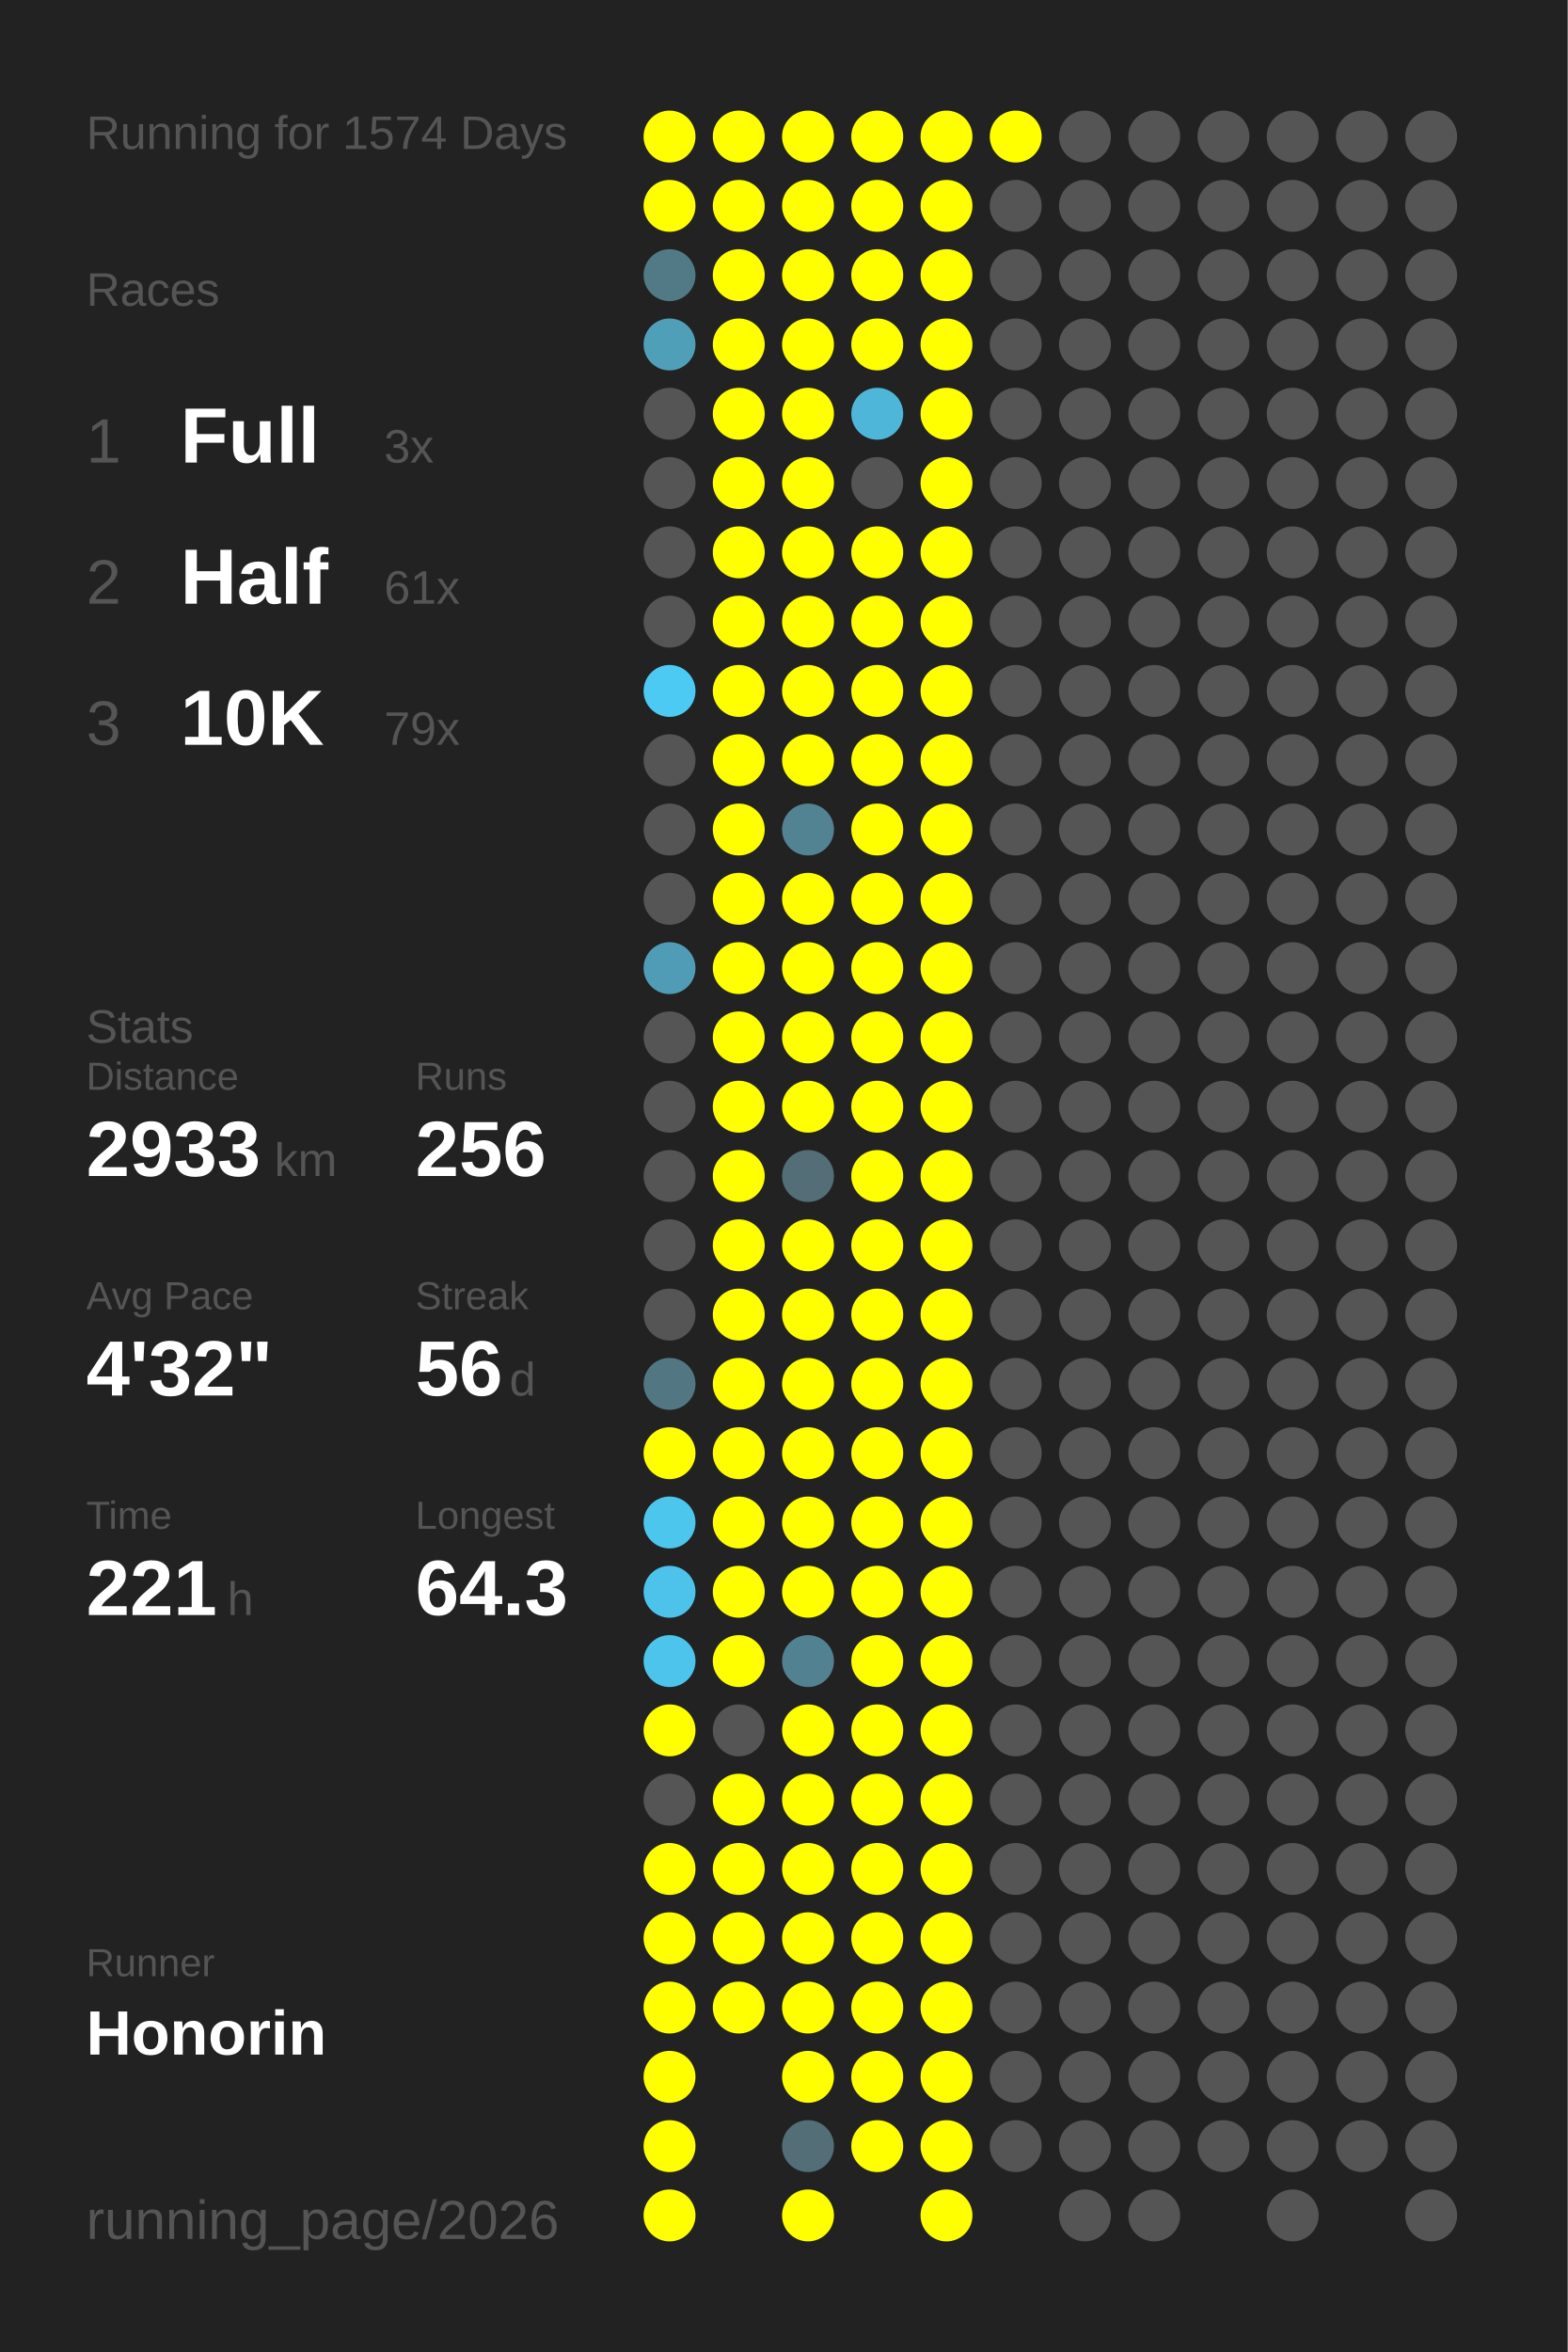
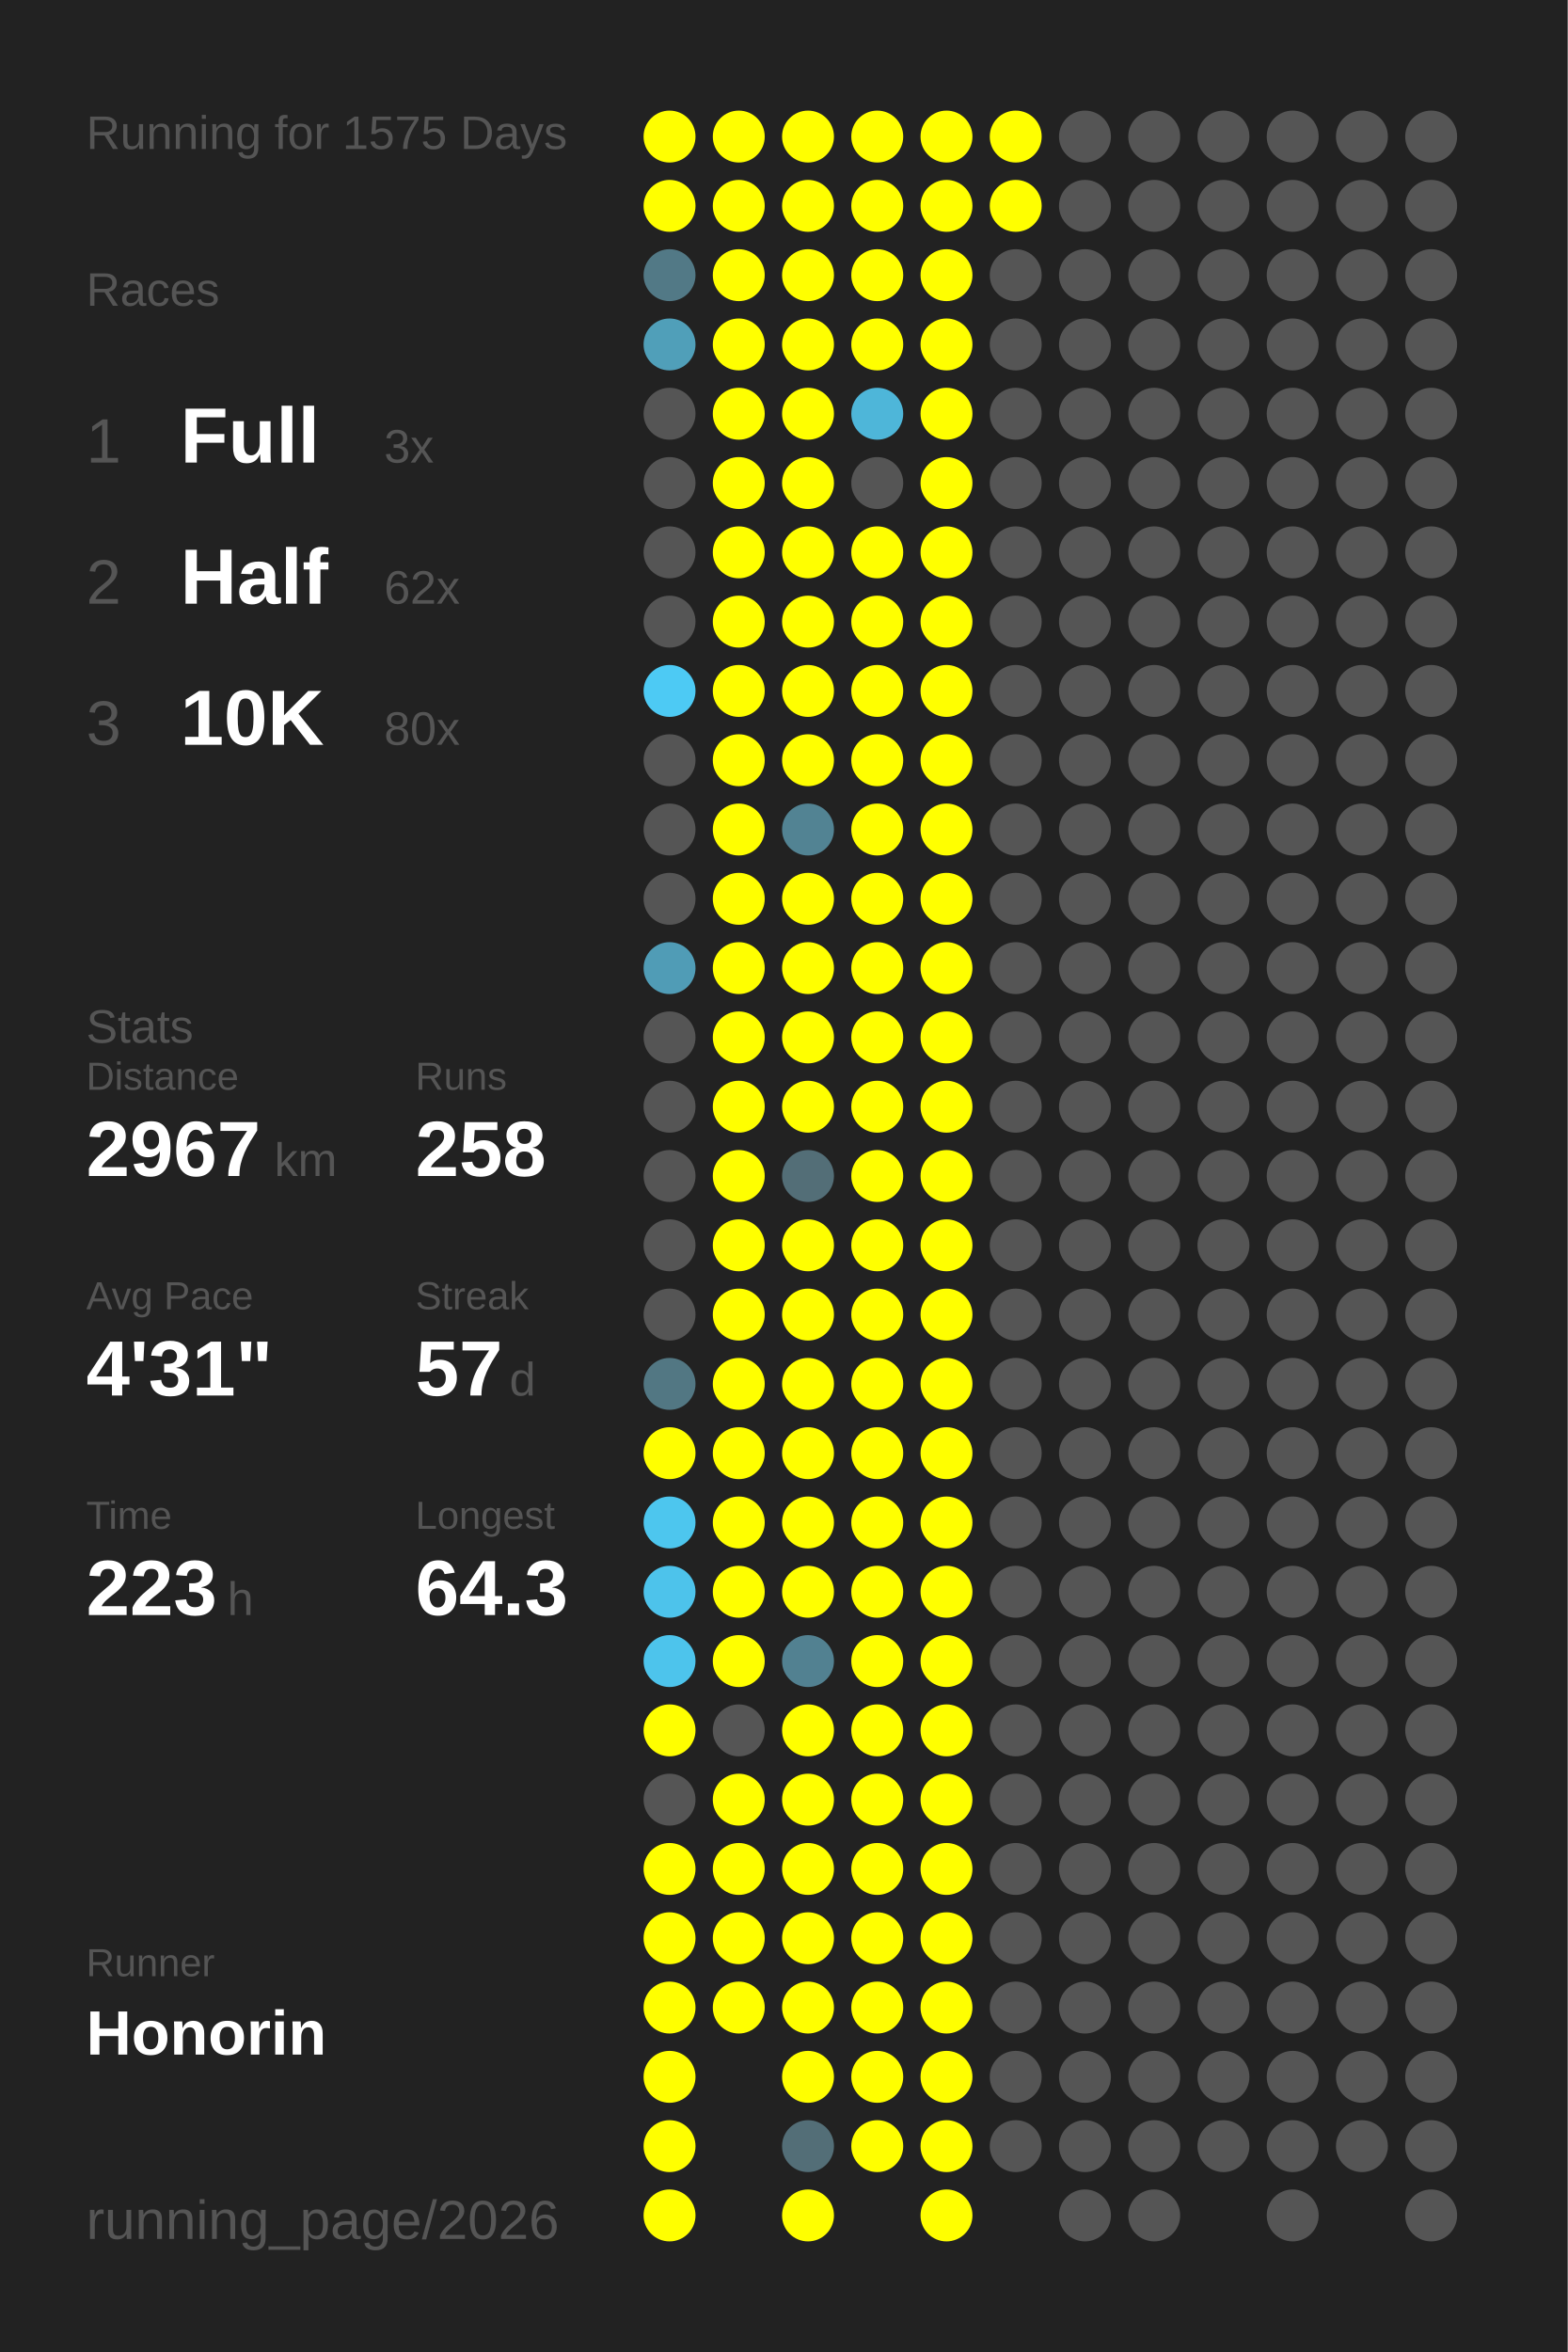
<svg xmlns="http://www.w3.org/2000/svg" baseProfile="full" height="300mm" version="1.1" viewBox="0,0,200,300" width="200mm">
  <defs />
  <rect fill="#222222" height="300" width="200" x="0" y="0" />
-   <text fill="#555555" style="font-size:6px; font-family:Arial;" x="11" y="19">Running for 1574 Days</text>
+   <text fill="#555555" style="font-size:6px; font-family:Arial;" x="11" y="19">Running for 1575 Days</text>
  <text fill="#555555" style="font-size:6px; font-family:Arial;" x="11" y="39">Races</text>
  <text fill="#555555" style="font-size:8px; font-family:Arial;" x="11" y="59">1</text>
  <text fill="#FFFFFF" style="font-size:10px; font-family:Arial; font-weight:bold;" x="23" y="59">Full</text>
  <text fill="#555555" style="font-size:6px; font-family:Arial;" x="49" y="59">3x</text>
  <text fill="#555555" style="font-size:8px; font-family:Arial;" x="11" y="77">2</text>
  <text fill="#FFFFFF" style="font-size:10px; font-family:Arial; font-weight:bold;" x="23" y="77">Half</text>
-   <text fill="#555555" style="font-size:6px; font-family:Arial;" x="49" y="77">61x</text>
+   <text fill="#555555" style="font-size:6px; font-family:Arial;" x="49" y="77">62x</text>
  <text fill="#555555" style="font-size:8px; font-family:Arial;" x="11" y="95">3</text>
  <text fill="#FFFFFF" style="font-size:10px; font-family:Arial; font-weight:bold;" x="23" y="95">10K</text>
-   <text fill="#555555" style="font-size:6px; font-family:Arial;" x="49" y="95">79x</text>
+   <text fill="#555555" style="font-size:6px; font-family:Arial;" x="49" y="95">80x</text>
  <text fill="#555555" style="font-size:6px; font-family:Arial;" x="11" y="133">Stats</text>
  <text fill="#555555" style="font-size:5px; font-family:Arial;" x="11" y="139">Distance</text>
-   <text fill="#FFFFFF" style="font-size:10px; font-family:Arial; font-weight:bold;" x="11" y="150">2933</text>
+   <text fill="#FFFFFF" style="font-size:10px; font-family:Arial; font-weight:bold;" x="11" y="150">2967</text>
  <text fill="#555555" style="font-size:6px; font-family:Arial;" x="35" y="150">km</text>
  <text fill="#555555" style="font-size:5px; font-family:Arial;" x="53" y="139">Runs</text>
-   <text fill="#FFFFFF" style="font-size:10px; font-family:Arial; font-weight:bold;" x="53" y="150">256</text>
+   <text fill="#FFFFFF" style="font-size:10px; font-family:Arial; font-weight:bold;" x="53" y="150">258</text>
  <text fill="#555555" style="font-size:5px; font-family:Arial;" x="11" y="167">Avg Pace</text>
-   <text fill="#FFFFFF" style="font-size:10px; font-family:Arial; font-weight:bold;" x="11" y="178">4'32"</text>
+   <text fill="#FFFFFF" style="font-size:10px; font-family:Arial; font-weight:bold;" x="11" y="178">4'31"</text>
  <text fill="#555555" style="font-size:5px; font-family:Arial;" x="53" y="167">Streak</text>
-   <text fill="#FFFFFF" style="font-size:10px; font-family:Arial; font-weight:bold;" x="53" y="178">56</text>
+   <text fill="#FFFFFF" style="font-size:10px; font-family:Arial; font-weight:bold;" x="53" y="178">57</text>
  <text fill="#555555" style="font-size:6px; font-family:Arial;" x="65" y="178">d</text>
  <text fill="#555555" style="font-size:5px; font-family:Arial;" x="11" y="195">Time</text>
-   <text fill="#FFFFFF" style="font-size:10px; font-family:Arial; font-weight:bold;" x="11" y="206">221</text>
+   <text fill="#FFFFFF" style="font-size:10px; font-family:Arial; font-weight:bold;" x="11" y="206">223</text>
  <text fill="#555555" style="font-size:6px; font-family:Arial;" x="29" y="206">h</text>
  <text fill="#555555" style="font-size:5px; font-family:Arial;" x="53" y="195">Longest</text>
  <text fill="#FFFFFF" style="font-size:10px; font-family:Arial; font-weight:bold;" x="53" y="206">64.3</text>
  <text fill="#555555" style="font-size:5px; font-family:Arial;" x="11" y="252.065">Runner</text>
  <text fill="#FFFFFF" style="font-size:8px; font-family:Arial; font-weight:bold;" x="11" y="262.065">Honorin</text>
  <text fill="#555555" style="font-size:7px; font-family:Arial;" x="11" y="285.581">running_page/2026</text>
  <circle cx="85.417" cy="17.419" fill="#FFFF00" r="3.312" />
  <circle cx="85.417" cy="26.258" fill="#FFFF00" r="3.312" />
  <circle cx="85.417" cy="35.097" fill="#527986" r="3.312" />
  <circle cx="85.417" cy="43.935" fill="#509fb9" r="3.312" />
  <circle cx="85.417" cy="52.774" fill="#555555" r="3.312" />
  <circle cx="85.417" cy="61.613" fill="#555555" r="3.312" />
  <circle cx="85.417" cy="70.452" fill="#555555" r="3.312" />
  <circle cx="85.417" cy="79.29" fill="#555555" r="3.312" />
  <circle cx="85.417" cy="88.129" fill="#4dcaf4" r="3.312" />
  <circle cx="85.417" cy="96.968" fill="#555555" r="3.312" />
  <circle cx="85.417" cy="105.806" fill="#555555" r="3.312" />
  <circle cx="85.417" cy="114.645" fill="#555555" r="3.312" />
  <circle cx="85.417" cy="123.484" fill="#509cb6" r="3.312" />
  <circle cx="85.417" cy="132.323" fill="#555555" r="3.312" />
  <circle cx="85.417" cy="141.161" fill="#555555" r="3.312" />
  <circle cx="85.417" cy="150" fill="#555555" r="3.312" />
  <circle cx="85.417" cy="158.839" fill="#555555" r="3.312" />
  <circle cx="85.417" cy="167.677" fill="#555555" r="3.312" />
  <circle cx="85.417" cy="176.516" fill="#527783" r="3.312" />
  <circle cx="85.417" cy="185.355" fill="#FFFF00" r="3.312" />
  <circle cx="85.417" cy="194.194" fill="#4dc6ee" r="3.312" />
  <circle cx="85.417" cy="203.032" fill="#4dc3eb" r="3.312" />
  <circle cx="85.417" cy="211.871" fill="#4dc4ec" r="3.312" />
  <circle cx="85.417" cy="220.71" fill="#FFFF00" r="3.312" />
  <circle cx="85.417" cy="229.548" fill="#555555" r="3.312" />
  <circle cx="85.417" cy="238.387" fill="#FFFF00" r="3.312" />
  <circle cx="85.417" cy="247.226" fill="#FFFF00" r="3.312" />
  <circle cx="85.417" cy="256.065" fill="#FFFF00" r="3.312" />
  <circle cx="85.417" cy="264.903" fill="#FFFF00" r="3.312" />
  <circle cx="85.417" cy="273.742" fill="#FFFF00" r="3.312" />
  <circle cx="85.417" cy="282.581" fill="#FFFF00" r="3.312" />
  <circle cx="94.25" cy="17.419" fill="#FFFF00" r="3.312" />
  <circle cx="94.25" cy="26.258" fill="#FFFF00" r="3.312" />
  <circle cx="94.25" cy="35.097" fill="#FFFF00" r="3.312" />
  <circle cx="94.25" cy="43.935" fill="#FFFF00" r="3.312" />
  <circle cx="94.25" cy="52.774" fill="#FFFF00" r="3.312" />
  <circle cx="94.25" cy="61.613" fill="#FFFF00" r="3.312" />
  <circle cx="94.25" cy="70.452" fill="#FFFF00" r="3.312" />
  <circle cx="94.25" cy="79.29" fill="#FFFF00" r="3.312" />
  <circle cx="94.25" cy="88.129" fill="#FFFF00" r="3.312" />
  <circle cx="94.25" cy="96.968" fill="#FFFF00" r="3.312" />
  <circle cx="94.25" cy="105.806" fill="#FFFF00" r="3.312" />
  <circle cx="94.25" cy="114.645" fill="#FFFF00" r="3.312" />
  <circle cx="94.25" cy="123.484" fill="#FFFF00" r="3.312" />
  <circle cx="94.25" cy="132.323" fill="#FFFF00" r="3.312" />
  <circle cx="94.25" cy="141.161" fill="#FFFF00" r="3.312" />
  <circle cx="94.25" cy="150" fill="#FFFF00" r="3.312" />
  <circle cx="94.25" cy="158.839" fill="#FFFF00" r="3.312" />
  <circle cx="94.25" cy="167.677" fill="#FFFF00" r="3.312" />
  <circle cx="94.25" cy="176.516" fill="#FFFF00" r="3.312" />
  <circle cx="94.25" cy="185.355" fill="#FFFF00" r="3.312" />
  <circle cx="94.25" cy="194.194" fill="#FFFF00" r="3.312" />
  <circle cx="94.25" cy="203.032" fill="#FFFF00" r="3.312" />
  <circle cx="94.25" cy="211.871" fill="#FFFF00" r="3.312" />
  <circle cx="94.25" cy="220.71" fill="#555555" r="3.312" />
  <circle cx="94.25" cy="229.548" fill="#FFFF00" r="3.312" />
  <circle cx="94.25" cy="238.387" fill="#FFFF00" r="3.312" />
  <circle cx="94.25" cy="247.226" fill="#FFFF00" r="3.312" />
  <circle cx="94.25" cy="256.065" fill="#FFFF00" r="3.312" />
  <circle cx="103.083" cy="17.419" fill="#FFFF00" r="3.312" />
  <circle cx="103.083" cy="26.258" fill="#FFFF00" r="3.312" />
  <circle cx="103.083" cy="35.097" fill="#FFFF00" r="3.312" />
  <circle cx="103.083" cy="43.935" fill="#FFFF00" r="3.312" />
  <circle cx="103.083" cy="52.774" fill="#FFFF00" r="3.312" />
  <circle cx="103.083" cy="61.613" fill="#FFFF00" r="3.312" />
  <circle cx="103.083" cy="70.452" fill="#FFFF00" r="3.312" />
  <circle cx="103.083" cy="79.29" fill="#FFFF00" r="3.312" />
  <circle cx="103.083" cy="88.129" fill="#FFFF00" r="3.312" />
  <circle cx="103.083" cy="96.968" fill="#FFFF00" r="3.312" />
  <circle cx="103.083" cy="105.806" fill="#528393" r="3.312" />
  <circle cx="103.083" cy="114.645" fill="#FFFF00" r="3.312" />
  <circle cx="103.083" cy="123.484" fill="#FFFF00" r="3.312" />
  <circle cx="103.083" cy="132.323" fill="#FFFF00" r="3.312" />
  <circle cx="103.083" cy="141.161" fill="#FFFF00" r="3.312" />
  <circle cx="103.083" cy="150" fill="#536e77" r="3.312" />
  <circle cx="103.083" cy="158.839" fill="#FFFF00" r="3.312" />
  <circle cx="103.083" cy="167.677" fill="#FFFF00" r="3.312" />
  <circle cx="103.083" cy="176.516" fill="#FFFF00" r="3.312" />
  <circle cx="103.083" cy="185.355" fill="#FFFF00" r="3.312" />
  <circle cx="103.083" cy="194.194" fill="#FFFF00" r="3.312" />
  <circle cx="103.083" cy="203.032" fill="#FFFF00" r="3.312" />
  <circle cx="103.083" cy="211.871" fill="#528191" r="3.312" />
  <circle cx="103.083" cy="220.71" fill="#FFFF00" r="3.312" />
  <circle cx="103.083" cy="229.548" fill="#FFFF00" r="3.312" />
  <circle cx="103.083" cy="238.387" fill="#FFFF00" r="3.312" />
  <circle cx="103.083" cy="247.226" fill="#FFFF00" r="3.312" />
  <circle cx="103.083" cy="256.065" fill="#FFFF00" r="3.312" />
  <circle cx="103.083" cy="264.903" fill="#FFFF00" r="3.312" />
  <circle cx="103.083" cy="273.742" fill="#536e77" r="3.312" />
  <circle cx="103.083" cy="282.581" fill="#FFFF00" r="3.312" />
  <circle cx="111.917" cy="17.419" fill="#FFFF00" r="3.312" />
  <circle cx="111.917" cy="26.258" fill="#FFFF00" r="3.312" />
  <circle cx="111.917" cy="35.097" fill="#FFFF00" r="3.312" />
  <circle cx="111.917" cy="43.935" fill="#FFFF00" r="3.312" />
  <circle cx="111.917" cy="52.774" fill="#4eb6d9" r="3.312" />
  <circle cx="111.917" cy="61.613" fill="#555555" r="3.312" />
  <circle cx="111.917" cy="70.452" fill="#FFFF00" r="3.312" />
  <circle cx="111.917" cy="79.29" fill="#FFFF00" r="3.312" />
  <circle cx="111.917" cy="88.129" fill="#FFFF00" r="3.312" />
  <circle cx="111.917" cy="96.968" fill="#FFFF00" r="3.312" />
  <circle cx="111.917" cy="105.806" fill="#FFFF00" r="3.312" />
  <circle cx="111.917" cy="114.645" fill="#FFFF00" r="3.312" />
  <circle cx="111.917" cy="123.484" fill="#FFFF00" r="3.312" />
  <circle cx="111.917" cy="132.323" fill="#FFFF00" r="3.312" />
  <circle cx="111.917" cy="141.161" fill="#FFFF00" r="3.312" />
  <circle cx="111.917" cy="150" fill="#FFFF00" r="3.312" />
  <circle cx="111.917" cy="158.839" fill="#FFFF00" r="3.312" />
  <circle cx="111.917" cy="167.677" fill="#FFFF00" r="3.312" />
  <circle cx="111.917" cy="176.516" fill="#FFFF00" r="3.312" />
  <circle cx="111.917" cy="185.355" fill="#FFFF00" r="3.312" />
  <circle cx="111.917" cy="194.194" fill="#FFFF00" r="3.312" />
  <circle cx="111.917" cy="203.032" fill="#FFFF00" r="3.312" />
  <circle cx="111.917" cy="211.871" fill="#FFFF00" r="3.312" />
  <circle cx="111.917" cy="220.71" fill="#FFFF00" r="3.312" />
  <circle cx="111.917" cy="229.548" fill="#FFFF00" r="3.312" />
  <circle cx="111.917" cy="238.387" fill="#FFFF00" r="3.312" />
  <circle cx="111.917" cy="247.226" fill="#FFFF00" r="3.312" />
  <circle cx="111.917" cy="256.065" fill="#FFFF00" r="3.312" />
  <circle cx="111.917" cy="264.903" fill="#FFFF00" r="3.312" />
  <circle cx="111.917" cy="273.742" fill="#FFFF00" r="3.312" />
  <circle cx="120.75" cy="17.419" fill="#FFFF00" r="3.312" />
  <circle cx="120.75" cy="26.258" fill="#FFFF00" r="3.312" />
  <circle cx="120.75" cy="35.097" fill="#FFFF00" r="3.312" />
  <circle cx="120.75" cy="43.935" fill="#FFFF00" r="3.312" />
  <circle cx="120.75" cy="52.774" fill="#FFFF00" r="3.312" />
  <circle cx="120.75" cy="61.613" fill="#FFFF00" r="3.312" />
  <circle cx="120.75" cy="70.452" fill="#FFFF00" r="3.312" />
  <circle cx="120.75" cy="79.29" fill="#FFFF00" r="3.312" />
  <circle cx="120.75" cy="88.129" fill="#FFFF00" r="3.312" />
  <circle cx="120.75" cy="96.968" fill="#FFFF00" r="3.312" />
  <circle cx="120.75" cy="105.806" fill="#FFFF00" r="3.312" />
  <circle cx="120.75" cy="114.645" fill="#FFFF00" r="3.312" />
  <circle cx="120.75" cy="123.484" fill="#FFFF00" r="3.312" />
  <circle cx="120.75" cy="132.323" fill="#FFFF00" r="3.312" />
  <circle cx="120.75" cy="141.161" fill="#FFFF00" r="3.312" />
  <circle cx="120.75" cy="150" fill="#FFFF00" r="3.312" />
  <circle cx="120.75" cy="158.839" fill="#FFFF00" r="3.312" />
  <circle cx="120.75" cy="167.677" fill="#FFFF00" r="3.312" />
  <circle cx="120.75" cy="176.516" fill="#FFFF00" r="3.312" />
  <circle cx="120.75" cy="185.355" fill="#FFFF00" r="3.312" />
  <circle cx="120.75" cy="194.194" fill="#FFFF00" r="3.312" />
  <circle cx="120.75" cy="203.032" fill="#FFFF00" r="3.312" />
  <circle cx="120.75" cy="211.871" fill="#FFFF00" r="3.312" />
  <circle cx="120.75" cy="220.71" fill="#FFFF00" r="3.312" />
  <circle cx="120.75" cy="229.548" fill="#FFFF00" r="3.312" />
  <circle cx="120.75" cy="238.387" fill="#FFFF00" r="3.312" />
  <circle cx="120.75" cy="247.226" fill="#FFFF00" r="3.312" />
  <circle cx="120.75" cy="256.065" fill="#FFFF00" r="3.312" />
  <circle cx="120.75" cy="264.903" fill="#FFFF00" r="3.312" />
  <circle cx="120.75" cy="273.742" fill="#FFFF00" r="3.312" />
  <circle cx="120.75" cy="282.581" fill="#FFFF00" r="3.312" />
  <circle cx="129.583" cy="17.419" fill="#FFFF00" r="3.312" />
-   <circle cx="129.583" cy="26.258" fill="#555555" r="3.312" />
+   <circle cx="129.583" cy="26.258" fill="#FFFF00" r="3.312" />
  <circle cx="129.583" cy="35.097" fill="#555555" r="3.312" />
  <circle cx="129.583" cy="43.935" fill="#555555" r="3.312" />
  <circle cx="129.583" cy="52.774" fill="#555555" r="3.312" />
  <circle cx="129.583" cy="61.613" fill="#555555" r="3.312" />
  <circle cx="129.583" cy="70.452" fill="#555555" r="3.312" />
  <circle cx="129.583" cy="79.29" fill="#555555" r="3.312" />
  <circle cx="129.583" cy="88.129" fill="#555555" r="3.312" />
  <circle cx="129.583" cy="96.968" fill="#555555" r="3.312" />
  <circle cx="129.583" cy="105.806" fill="#555555" r="3.312" />
  <circle cx="129.583" cy="114.645" fill="#555555" r="3.312" />
  <circle cx="129.583" cy="123.484" fill="#555555" r="3.312" />
  <circle cx="129.583" cy="132.323" fill="#555555" r="3.312" />
  <circle cx="129.583" cy="141.161" fill="#555555" r="3.312" />
  <circle cx="129.583" cy="150" fill="#555555" r="3.312" />
  <circle cx="129.583" cy="158.839" fill="#555555" r="3.312" />
  <circle cx="129.583" cy="167.677" fill="#555555" r="3.312" />
  <circle cx="129.583" cy="176.516" fill="#555555" r="3.312" />
  <circle cx="129.583" cy="185.355" fill="#555555" r="3.312" />
  <circle cx="129.583" cy="194.194" fill="#555555" r="3.312" />
  <circle cx="129.583" cy="203.032" fill="#555555" r="3.312" />
  <circle cx="129.583" cy="211.871" fill="#555555" r="3.312" />
  <circle cx="129.583" cy="220.71" fill="#555555" r="3.312" />
  <circle cx="129.583" cy="229.548" fill="#555555" r="3.312" />
  <circle cx="129.583" cy="238.387" fill="#555555" r="3.312" />
  <circle cx="129.583" cy="247.226" fill="#555555" r="3.312" />
  <circle cx="129.583" cy="256.065" fill="#555555" r="3.312" />
  <circle cx="129.583" cy="264.903" fill="#555555" r="3.312" />
  <circle cx="129.583" cy="273.742" fill="#555555" r="3.312" />
  <circle cx="138.417" cy="17.419" fill="#555555" r="3.312" />
  <circle cx="138.417" cy="26.258" fill="#555555" r="3.312" />
  <circle cx="138.417" cy="35.097" fill="#555555" r="3.312" />
  <circle cx="138.417" cy="43.935" fill="#555555" r="3.312" />
  <circle cx="138.417" cy="52.774" fill="#555555" r="3.312" />
  <circle cx="138.417" cy="61.613" fill="#555555" r="3.312" />
  <circle cx="138.417" cy="70.452" fill="#555555" r="3.312" />
  <circle cx="138.417" cy="79.29" fill="#555555" r="3.312" />
  <circle cx="138.417" cy="88.129" fill="#555555" r="3.312" />
  <circle cx="138.417" cy="96.968" fill="#555555" r="3.312" />
  <circle cx="138.417" cy="105.806" fill="#555555" r="3.312" />
  <circle cx="138.417" cy="114.645" fill="#555555" r="3.312" />
  <circle cx="138.417" cy="123.484" fill="#555555" r="3.312" />
  <circle cx="138.417" cy="132.323" fill="#555555" r="3.312" />
  <circle cx="138.417" cy="141.161" fill="#555555" r="3.312" />
  <circle cx="138.417" cy="150" fill="#555555" r="3.312" />
  <circle cx="138.417" cy="158.839" fill="#555555" r="3.312" />
  <circle cx="138.417" cy="167.677" fill="#555555" r="3.312" />
  <circle cx="138.417" cy="176.516" fill="#555555" r="3.312" />
  <circle cx="138.417" cy="185.355" fill="#555555" r="3.312" />
  <circle cx="138.417" cy="194.194" fill="#555555" r="3.312" />
  <circle cx="138.417" cy="203.032" fill="#555555" r="3.312" />
  <circle cx="138.417" cy="211.871" fill="#555555" r="3.312" />
  <circle cx="138.417" cy="220.71" fill="#555555" r="3.312" />
  <circle cx="138.417" cy="229.548" fill="#555555" r="3.312" />
  <circle cx="138.417" cy="238.387" fill="#555555" r="3.312" />
  <circle cx="138.417" cy="247.226" fill="#555555" r="3.312" />
  <circle cx="138.417" cy="256.065" fill="#555555" r="3.312" />
  <circle cx="138.417" cy="264.903" fill="#555555" r="3.312" />
  <circle cx="138.417" cy="273.742" fill="#555555" r="3.312" />
  <circle cx="138.417" cy="282.581" fill="#555555" r="3.312" />
  <circle cx="147.25" cy="17.419" fill="#555555" r="3.312" />
  <circle cx="147.25" cy="26.258" fill="#555555" r="3.312" />
  <circle cx="147.25" cy="35.097" fill="#555555" r="3.312" />
  <circle cx="147.25" cy="43.935" fill="#555555" r="3.312" />
  <circle cx="147.25" cy="52.774" fill="#555555" r="3.312" />
  <circle cx="147.25" cy="61.613" fill="#555555" r="3.312" />
  <circle cx="147.25" cy="70.452" fill="#555555" r="3.312" />
  <circle cx="147.25" cy="79.29" fill="#555555" r="3.312" />
  <circle cx="147.25" cy="88.129" fill="#555555" r="3.312" />
  <circle cx="147.25" cy="96.968" fill="#555555" r="3.312" />
  <circle cx="147.25" cy="105.806" fill="#555555" r="3.312" />
  <circle cx="147.25" cy="114.645" fill="#555555" r="3.312" />
  <circle cx="147.25" cy="123.484" fill="#555555" r="3.312" />
  <circle cx="147.25" cy="132.323" fill="#555555" r="3.312" />
  <circle cx="147.25" cy="141.161" fill="#555555" r="3.312" />
  <circle cx="147.25" cy="150" fill="#555555" r="3.312" />
  <circle cx="147.25" cy="158.839" fill="#555555" r="3.312" />
  <circle cx="147.25" cy="167.677" fill="#555555" r="3.312" />
  <circle cx="147.25" cy="176.516" fill="#555555" r="3.312" />
  <circle cx="147.25" cy="185.355" fill="#555555" r="3.312" />
  <circle cx="147.25" cy="194.194" fill="#555555" r="3.312" />
  <circle cx="147.25" cy="203.032" fill="#555555" r="3.312" />
  <circle cx="147.25" cy="211.871" fill="#555555" r="3.312" />
  <circle cx="147.25" cy="220.71" fill="#555555" r="3.312" />
  <circle cx="147.25" cy="229.548" fill="#555555" r="3.312" />
  <circle cx="147.25" cy="238.387" fill="#555555" r="3.312" />
  <circle cx="147.25" cy="247.226" fill="#555555" r="3.312" />
  <circle cx="147.25" cy="256.065" fill="#555555" r="3.312" />
  <circle cx="147.25" cy="264.903" fill="#555555" r="3.312" />
  <circle cx="147.25" cy="273.742" fill="#555555" r="3.312" />
  <circle cx="147.25" cy="282.581" fill="#555555" r="3.312" />
  <circle cx="156.083" cy="17.419" fill="#555555" r="3.312" />
  <circle cx="156.083" cy="26.258" fill="#555555" r="3.312" />
  <circle cx="156.083" cy="35.097" fill="#555555" r="3.312" />
  <circle cx="156.083" cy="43.935" fill="#555555" r="3.312" />
  <circle cx="156.083" cy="52.774" fill="#555555" r="3.312" />
  <circle cx="156.083" cy="61.613" fill="#555555" r="3.312" />
  <circle cx="156.083" cy="70.452" fill="#555555" r="3.312" />
  <circle cx="156.083" cy="79.29" fill="#555555" r="3.312" />
  <circle cx="156.083" cy="88.129" fill="#555555" r="3.312" />
  <circle cx="156.083" cy="96.968" fill="#555555" r="3.312" />
  <circle cx="156.083" cy="105.806" fill="#555555" r="3.312" />
  <circle cx="156.083" cy="114.645" fill="#555555" r="3.312" />
  <circle cx="156.083" cy="123.484" fill="#555555" r="3.312" />
  <circle cx="156.083" cy="132.323" fill="#555555" r="3.312" />
  <circle cx="156.083" cy="141.161" fill="#555555" r="3.312" />
  <circle cx="156.083" cy="150" fill="#555555" r="3.312" />
  <circle cx="156.083" cy="158.839" fill="#555555" r="3.312" />
  <circle cx="156.083" cy="167.677" fill="#555555" r="3.312" />
  <circle cx="156.083" cy="176.516" fill="#555555" r="3.312" />
  <circle cx="156.083" cy="185.355" fill="#555555" r="3.312" />
  <circle cx="156.083" cy="194.194" fill="#555555" r="3.312" />
  <circle cx="156.083" cy="203.032" fill="#555555" r="3.312" />
  <circle cx="156.083" cy="211.871" fill="#555555" r="3.312" />
  <circle cx="156.083" cy="220.71" fill="#555555" r="3.312" />
  <circle cx="156.083" cy="229.548" fill="#555555" r="3.312" />
  <circle cx="156.083" cy="238.387" fill="#555555" r="3.312" />
  <circle cx="156.083" cy="247.226" fill="#555555" r="3.312" />
  <circle cx="156.083" cy="256.065" fill="#555555" r="3.312" />
  <circle cx="156.083" cy="264.903" fill="#555555" r="3.312" />
  <circle cx="156.083" cy="273.742" fill="#555555" r="3.312" />
  <circle cx="164.917" cy="17.419" fill="#555555" r="3.312" />
  <circle cx="164.917" cy="26.258" fill="#555555" r="3.312" />
  <circle cx="164.917" cy="35.097" fill="#555555" r="3.312" />
  <circle cx="164.917" cy="43.935" fill="#555555" r="3.312" />
  <circle cx="164.917" cy="52.774" fill="#555555" r="3.312" />
  <circle cx="164.917" cy="61.613" fill="#555555" r="3.312" />
  <circle cx="164.917" cy="70.452" fill="#555555" r="3.312" />
  <circle cx="164.917" cy="79.29" fill="#555555" r="3.312" />
  <circle cx="164.917" cy="88.129" fill="#555555" r="3.312" />
  <circle cx="164.917" cy="96.968" fill="#555555" r="3.312" />
  <circle cx="164.917" cy="105.806" fill="#555555" r="3.312" />
  <circle cx="164.917" cy="114.645" fill="#555555" r="3.312" />
  <circle cx="164.917" cy="123.484" fill="#555555" r="3.312" />
  <circle cx="164.917" cy="132.323" fill="#555555" r="3.312" />
  <circle cx="164.917" cy="141.161" fill="#555555" r="3.312" />
  <circle cx="164.917" cy="150" fill="#555555" r="3.312" />
  <circle cx="164.917" cy="158.839" fill="#555555" r="3.312" />
  <circle cx="164.917" cy="167.677" fill="#555555" r="3.312" />
  <circle cx="164.917" cy="176.516" fill="#555555" r="3.312" />
  <circle cx="164.917" cy="185.355" fill="#555555" r="3.312" />
  <circle cx="164.917" cy="194.194" fill="#555555" r="3.312" />
  <circle cx="164.917" cy="203.032" fill="#555555" r="3.312" />
  <circle cx="164.917" cy="211.871" fill="#555555" r="3.312" />
  <circle cx="164.917" cy="220.71" fill="#555555" r="3.312" />
  <circle cx="164.917" cy="229.548" fill="#555555" r="3.312" />
  <circle cx="164.917" cy="238.387" fill="#555555" r="3.312" />
  <circle cx="164.917" cy="247.226" fill="#555555" r="3.312" />
  <circle cx="164.917" cy="256.065" fill="#555555" r="3.312" />
  <circle cx="164.917" cy="264.903" fill="#555555" r="3.312" />
  <circle cx="164.917" cy="273.742" fill="#555555" r="3.312" />
  <circle cx="164.917" cy="282.581" fill="#555555" r="3.312" />
  <circle cx="173.75" cy="17.419" fill="#555555" r="3.312" />
  <circle cx="173.75" cy="26.258" fill="#555555" r="3.312" />
  <circle cx="173.75" cy="35.097" fill="#555555" r="3.312" />
  <circle cx="173.75" cy="43.935" fill="#555555" r="3.312" />
  <circle cx="173.75" cy="52.774" fill="#555555" r="3.312" />
  <circle cx="173.75" cy="61.613" fill="#555555" r="3.312" />
  <circle cx="173.75" cy="70.452" fill="#555555" r="3.312" />
  <circle cx="173.75" cy="79.29" fill="#555555" r="3.312" />
  <circle cx="173.75" cy="88.129" fill="#555555" r="3.312" />
  <circle cx="173.75" cy="96.968" fill="#555555" r="3.312" />
  <circle cx="173.75" cy="105.806" fill="#555555" r="3.312" />
  <circle cx="173.75" cy="114.645" fill="#555555" r="3.312" />
  <circle cx="173.75" cy="123.484" fill="#555555" r="3.312" />
  <circle cx="173.75" cy="132.323" fill="#555555" r="3.312" />
  <circle cx="173.75" cy="141.161" fill="#555555" r="3.312" />
  <circle cx="173.75" cy="150" fill="#555555" r="3.312" />
  <circle cx="173.75" cy="158.839" fill="#555555" r="3.312" />
  <circle cx="173.75" cy="167.677" fill="#555555" r="3.312" />
  <circle cx="173.75" cy="176.516" fill="#555555" r="3.312" />
  <circle cx="173.75" cy="185.355" fill="#555555" r="3.312" />
  <circle cx="173.75" cy="194.194" fill="#555555" r="3.312" />
  <circle cx="173.75" cy="203.032" fill="#555555" r="3.312" />
  <circle cx="173.75" cy="211.871" fill="#555555" r="3.312" />
  <circle cx="173.75" cy="220.71" fill="#555555" r="3.312" />
  <circle cx="173.75" cy="229.548" fill="#555555" r="3.312" />
  <circle cx="173.75" cy="238.387" fill="#555555" r="3.312" />
  <circle cx="173.75" cy="247.226" fill="#555555" r="3.312" />
  <circle cx="173.75" cy="256.065" fill="#555555" r="3.312" />
  <circle cx="173.75" cy="264.903" fill="#555555" r="3.312" />
  <circle cx="173.75" cy="273.742" fill="#555555" r="3.312" />
  <circle cx="182.583" cy="17.419" fill="#555555" r="3.312" />
  <circle cx="182.583" cy="26.258" fill="#555555" r="3.312" />
  <circle cx="182.583" cy="35.097" fill="#555555" r="3.312" />
  <circle cx="182.583" cy="43.935" fill="#555555" r="3.312" />
  <circle cx="182.583" cy="52.774" fill="#555555" r="3.312" />
  <circle cx="182.583" cy="61.613" fill="#555555" r="3.312" />
  <circle cx="182.583" cy="70.452" fill="#555555" r="3.312" />
  <circle cx="182.583" cy="79.29" fill="#555555" r="3.312" />
  <circle cx="182.583" cy="88.129" fill="#555555" r="3.312" />
  <circle cx="182.583" cy="96.968" fill="#555555" r="3.312" />
  <circle cx="182.583" cy="105.806" fill="#555555" r="3.312" />
  <circle cx="182.583" cy="114.645" fill="#555555" r="3.312" />
  <circle cx="182.583" cy="123.484" fill="#555555" r="3.312" />
  <circle cx="182.583" cy="132.323" fill="#555555" r="3.312" />
  <circle cx="182.583" cy="141.161" fill="#555555" r="3.312" />
  <circle cx="182.583" cy="150" fill="#555555" r="3.312" />
  <circle cx="182.583" cy="158.839" fill="#555555" r="3.312" />
  <circle cx="182.583" cy="167.677" fill="#555555" r="3.312" />
  <circle cx="182.583" cy="176.516" fill="#555555" r="3.312" />
  <circle cx="182.583" cy="185.355" fill="#555555" r="3.312" />
  <circle cx="182.583" cy="194.194" fill="#555555" r="3.312" />
  <circle cx="182.583" cy="203.032" fill="#555555" r="3.312" />
  <circle cx="182.583" cy="211.871" fill="#555555" r="3.312" />
  <circle cx="182.583" cy="220.71" fill="#555555" r="3.312" />
  <circle cx="182.583" cy="229.548" fill="#555555" r="3.312" />
  <circle cx="182.583" cy="238.387" fill="#555555" r="3.312" />
  <circle cx="182.583" cy="247.226" fill="#555555" r="3.312" />
  <circle cx="182.583" cy="256.065" fill="#555555" r="3.312" />
  <circle cx="182.583" cy="264.903" fill="#555555" r="3.312" />
  <circle cx="182.583" cy="273.742" fill="#555555" r="3.312" />
  <circle cx="182.583" cy="282.581" fill="#555555" r="3.312" />
</svg>
